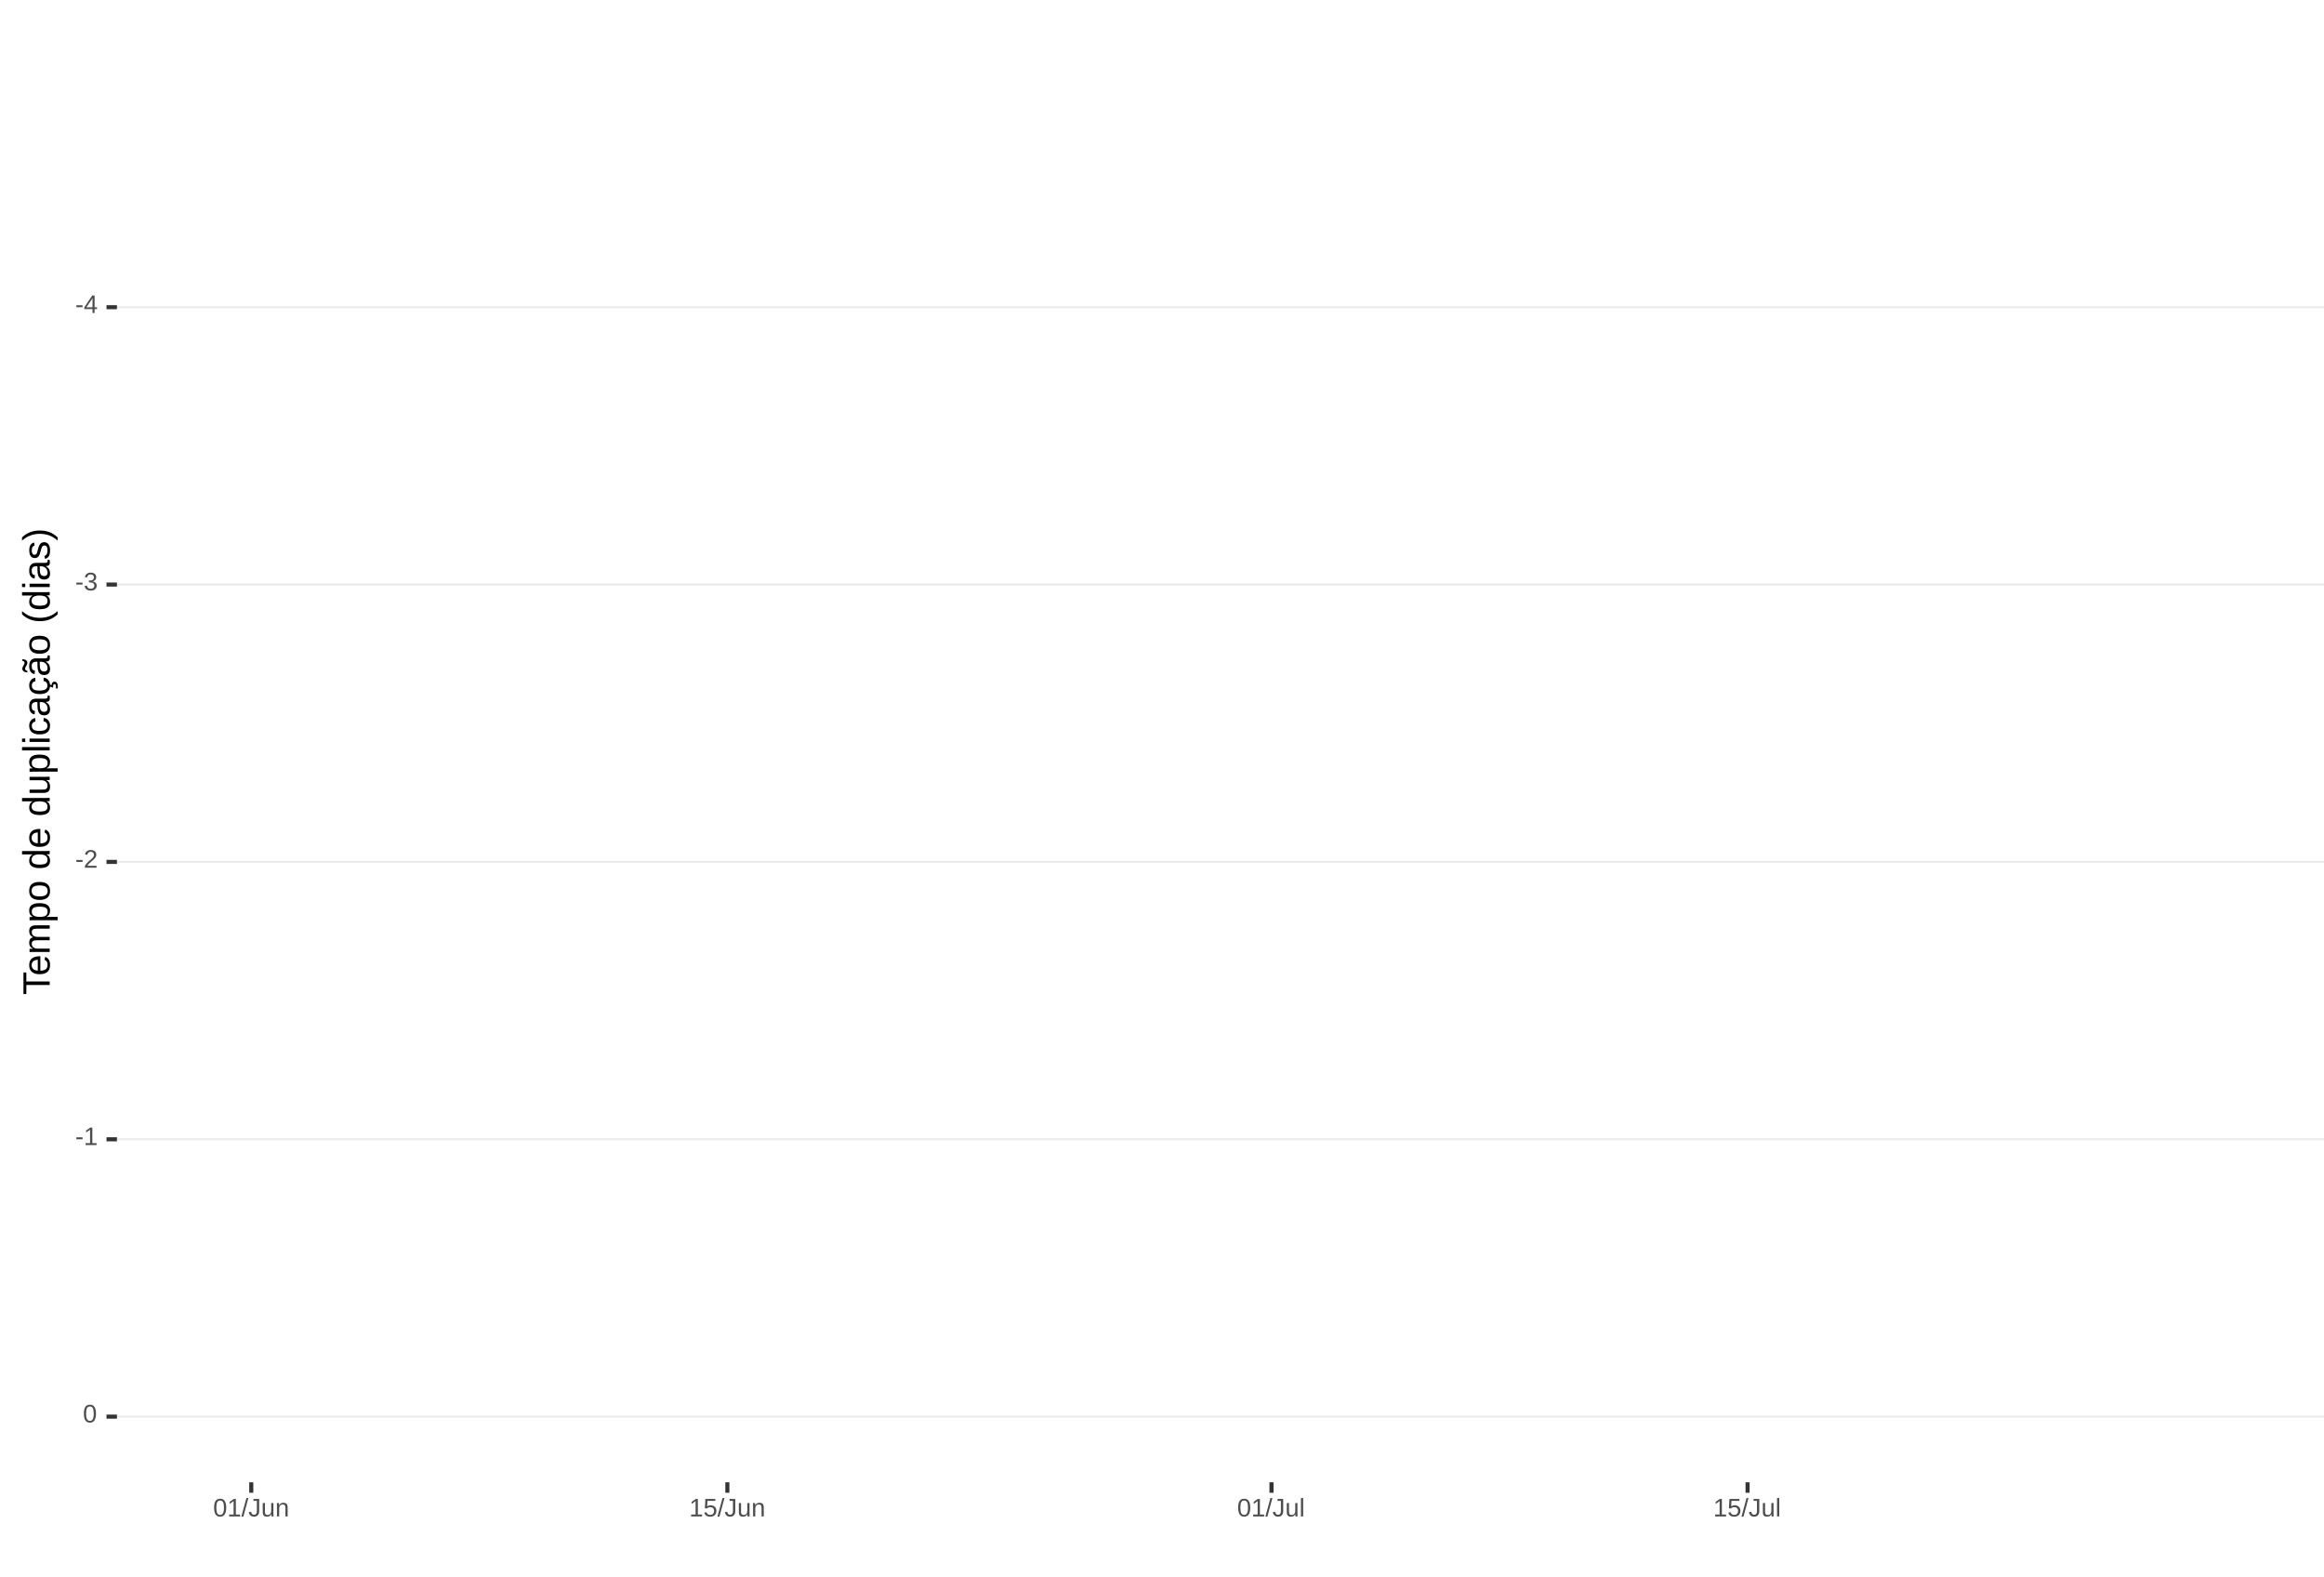
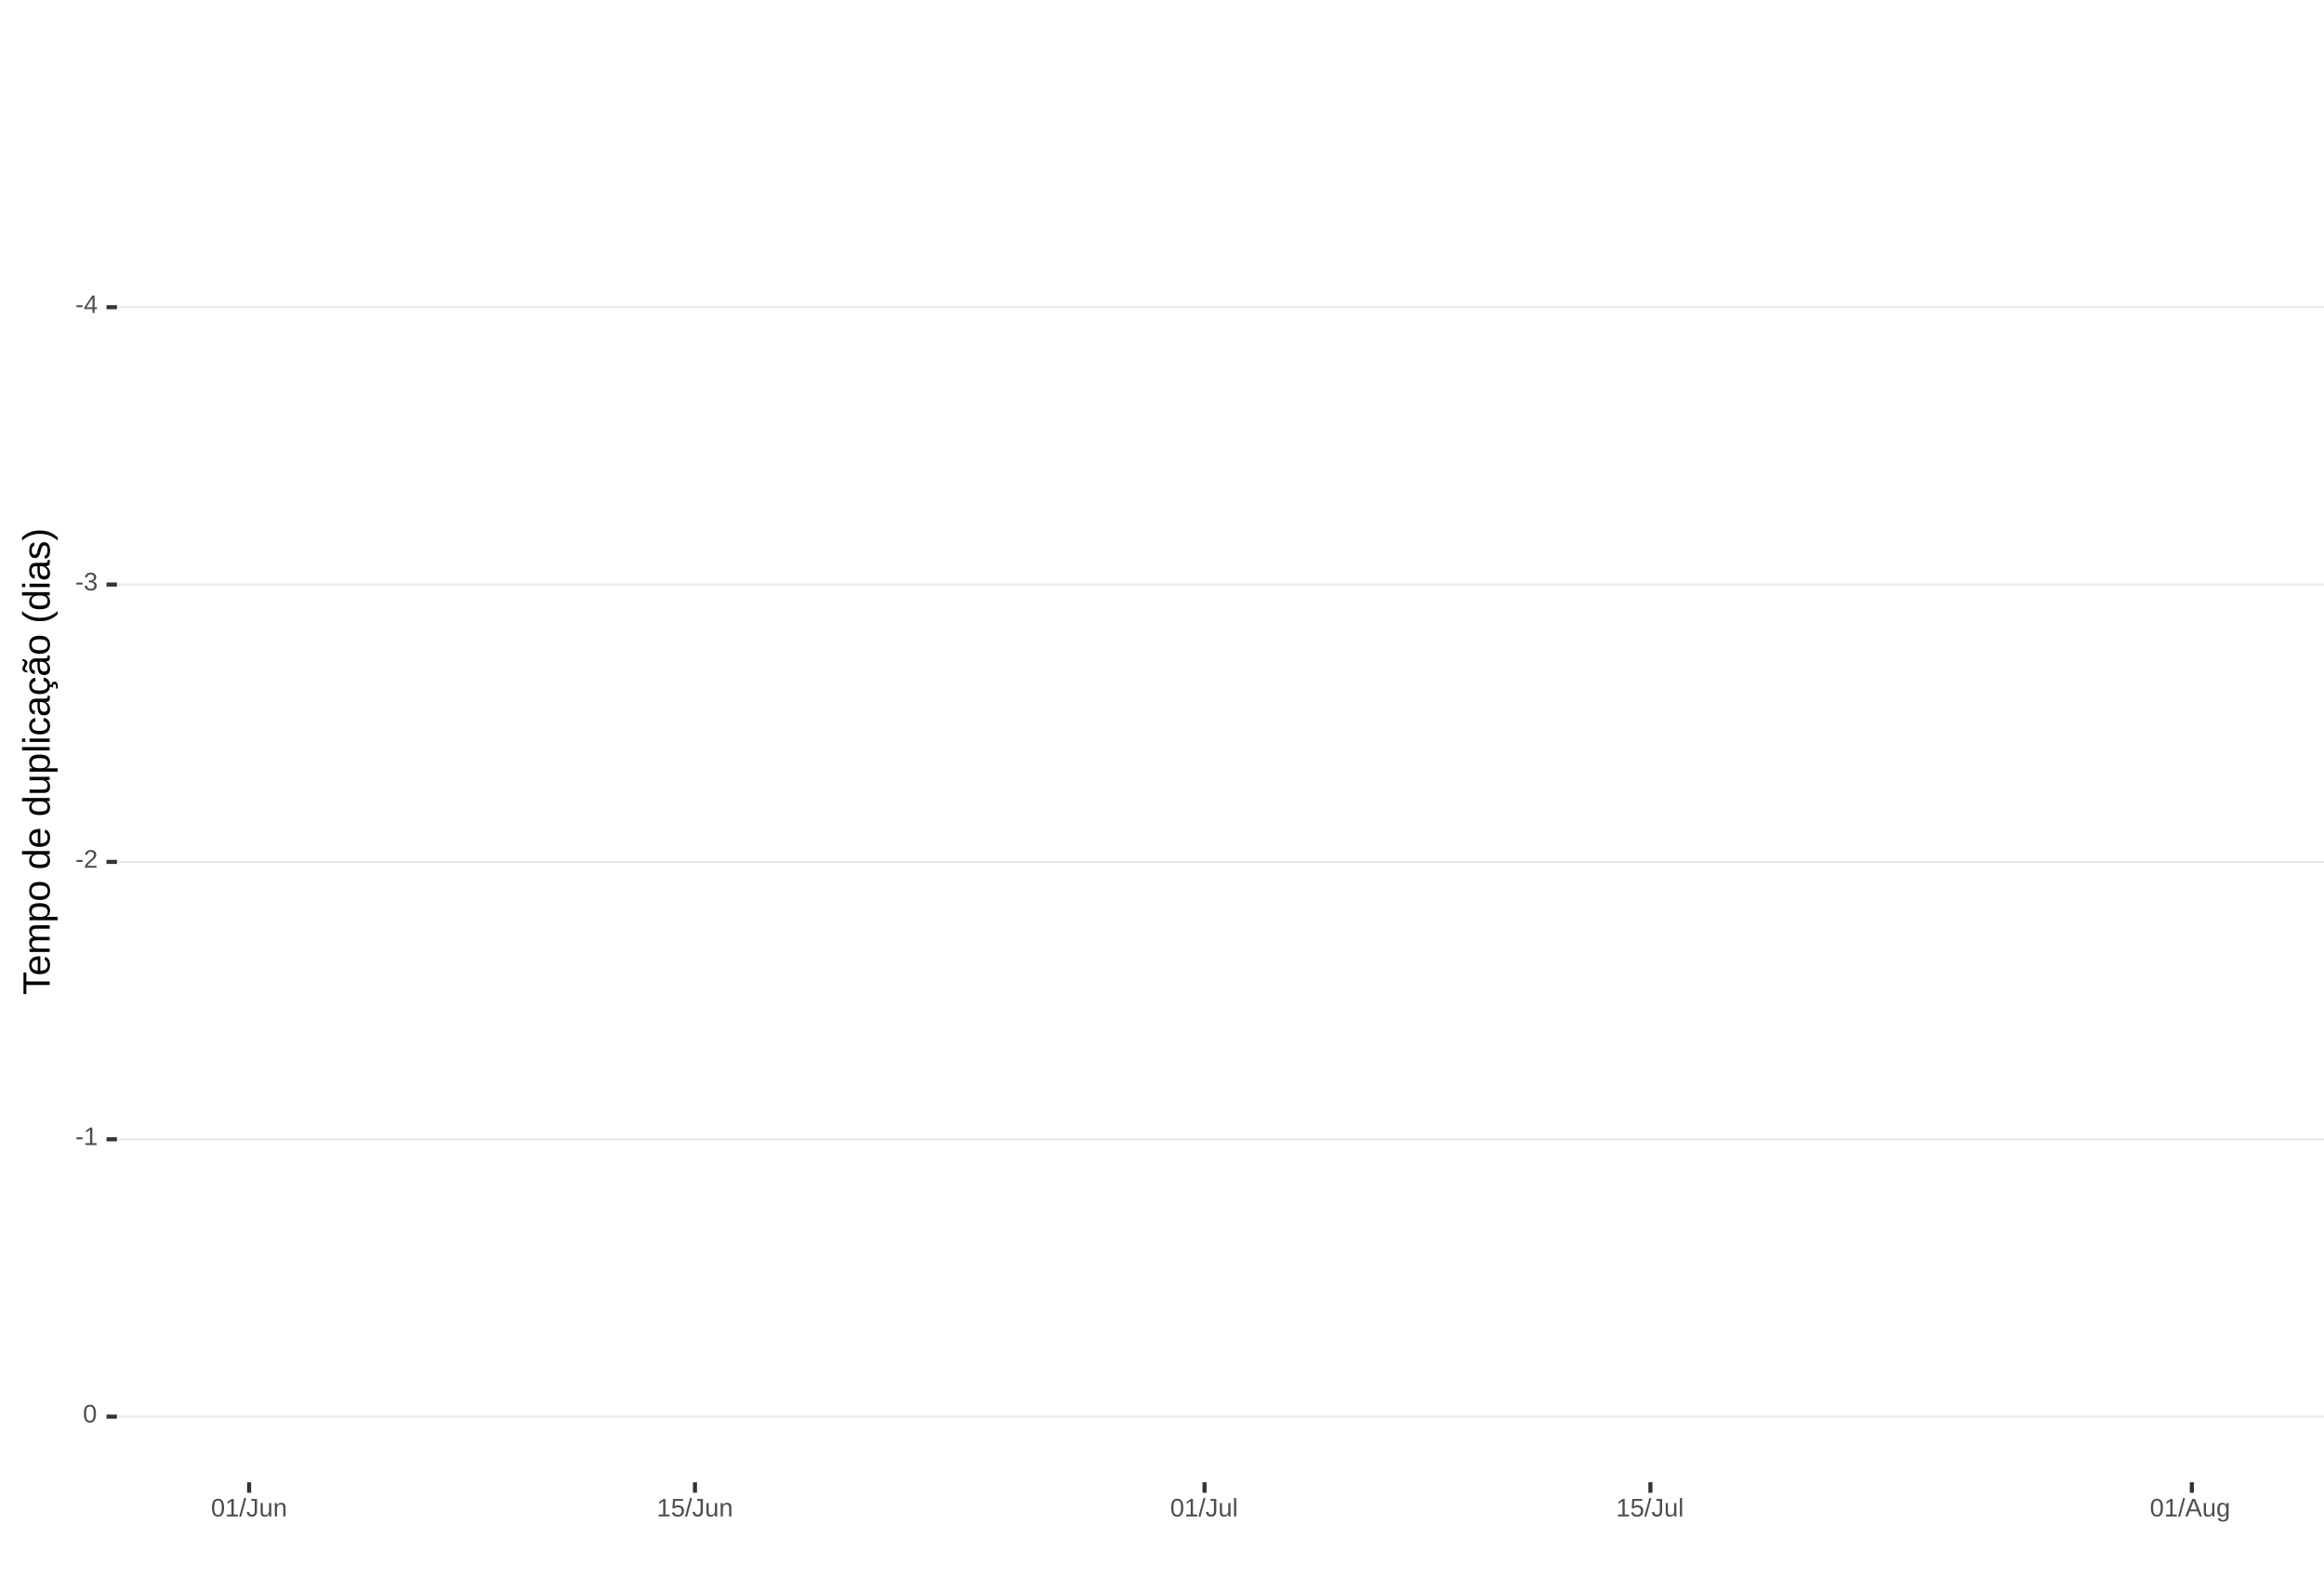
<svg xmlns="http://www.w3.org/2000/svg" xmlns:xlink="http://www.w3.org/1999/xlink" width="609pt" height="413pt" viewBox="0 0 609 413" version="1.1">
  <defs>
    <g>
      <symbol overflow="visible" id="glyph0-0">
        <path style="stroke:none;" d="M 0.672 -4.578 L 4.328 -4.578 L 4.328 0 L 0.672 0 Z M 0.906 -4.328 L 0.906 -0.25 L 4.078 -0.25 L 4.078 -4.328 Z M 0.906 -4.328 " />
      </symbol>
      <symbol overflow="visible" id="glyph0-1">
        <path style="stroke:none;" d="M 0.297 -1.516 L 0.297 -2.031 L 1.922 -2.031 L 1.922 -1.516 Z M 0.297 -1.516 " />
      </symbol>
      <symbol overflow="visible" id="glyph0-2">
        <path style="stroke:none;" d="M 2.859 -1.031 L 2.859 0 L 2.312 0 L 2.312 -1.031 L 0.156 -1.031 L 0.156 -1.484 L 2.25 -4.578 L 2.859 -4.578 L 2.859 -1.5 L 3.5 -1.5 L 3.5 -1.031 Z M 2.312 -3.922 C 2.301 -3.91 2.27 -3.852 2.219 -3.75 C 2.164 -3.645 2.125 -3.57 2.094 -3.531 L 0.922 -1.797 L 0.75 -1.562 L 0.688 -1.5 L 2.312 -1.5 Z M 2.312 -3.922 " />
      </symbol>
      <symbol overflow="visible" id="glyph0-3">
        <path style="stroke:none;" d="M 3.406 -1.266 C 3.406 -0.836 3.27 -0.508 3 -0.281 C 2.738 -0.051 2.359 0.062 1.859 0.062 C 1.391 0.062 1.016 -0.039 0.734 -0.25 C 0.461 -0.457 0.301 -0.766 0.25 -1.172 L 0.859 -1.234 C 0.93 -0.691 1.266 -0.422 1.859 -0.422 C 2.148 -0.422 2.379 -0.492 2.547 -0.641 C 2.711 -0.785 2.797 -1 2.797 -1.281 C 2.797 -1.531 2.695 -1.723 2.5 -1.859 C 2.312 -2.004 2.039 -2.078 1.688 -2.078 L 1.359 -2.078 L 1.359 -2.578 L 1.672 -2.578 C 1.992 -2.578 2.242 -2.645 2.422 -2.781 C 2.598 -2.926 2.688 -3.125 2.688 -3.375 C 2.688 -3.613 2.613 -3.805 2.469 -3.953 C 2.32 -4.098 2.109 -4.172 1.828 -4.172 C 1.566 -4.172 1.352 -4.102 1.188 -3.969 C 1.031 -3.832 0.941 -3.645 0.922 -3.406 L 0.328 -3.453 C 0.367 -3.828 0.523 -4.117 0.797 -4.328 C 1.066 -4.535 1.41 -4.641 1.828 -4.641 C 2.285 -4.641 2.641 -4.531 2.891 -4.312 C 3.148 -4.102 3.281 -3.812 3.281 -3.438 C 3.281 -3.145 3.195 -2.906 3.031 -2.719 C 2.875 -2.539 2.641 -2.414 2.328 -2.344 C 2.672 -2.301 2.938 -2.18 3.125 -1.984 C 3.312 -1.797 3.406 -1.555 3.406 -1.266 Z M 3.406 -1.266 " />
      </symbol>
      <symbol overflow="visible" id="glyph0-4">
        <path style="stroke:none;" d="M 0.328 0 L 0.328 -0.406 C 0.441 -0.664 0.578 -0.891 0.734 -1.078 C 0.898 -1.273 1.066 -1.453 1.234 -1.609 C 1.41 -1.766 1.582 -1.91 1.75 -2.047 C 1.926 -2.18 2.082 -2.316 2.219 -2.453 C 2.363 -2.586 2.477 -2.727 2.562 -2.875 C 2.645 -3.02 2.688 -3.188 2.688 -3.375 C 2.688 -3.625 2.613 -3.816 2.469 -3.953 C 2.32 -4.098 2.117 -4.172 1.859 -4.172 C 1.609 -4.172 1.398 -4.102 1.234 -3.969 C 1.078 -3.832 0.984 -3.641 0.953 -3.391 L 0.359 -3.453 C 0.398 -3.816 0.555 -4.102 0.828 -4.312 C 1.098 -4.531 1.441 -4.641 1.859 -4.641 C 2.316 -4.641 2.672 -4.531 2.922 -4.312 C 3.172 -4.102 3.297 -3.797 3.297 -3.391 C 3.297 -3.211 3.254 -3.035 3.172 -2.859 C 3.086 -2.68 2.969 -2.504 2.812 -2.328 C 2.656 -2.16 2.348 -1.891 1.891 -1.516 C 1.641 -1.316 1.441 -1.133 1.297 -0.969 C 1.148 -0.801 1.047 -0.645 0.984 -0.5 L 3.359 -0.5 L 3.359 0 Z M 0.328 0 " />
      </symbol>
      <symbol overflow="visible" id="glyph0-5">
        <path style="stroke:none;" d="M 0.5 0 L 0.5 -0.5 L 1.672 -0.5 L 1.672 -4.016 L 0.641 -3.281 L 0.641 -3.828 L 1.719 -4.578 L 2.266 -4.578 L 2.266 -0.5 L 3.375 -0.5 L 3.375 0 Z M 0.5 0 " />
      </symbol>
      <symbol overflow="visible" id="glyph0-6">
        <path style="stroke:none;" d="M 3.438 -2.297 C 3.438 -1.523 3.301 -0.938 3.031 -0.531 C 2.758 -0.133 2.363 0.062 1.844 0.062 C 1.312 0.062 0.914 -0.133 0.656 -0.531 C 0.395 -0.938 0.266 -1.523 0.266 -2.297 C 0.266 -3.078 0.391 -3.66 0.641 -4.047 C 0.898 -4.441 1.305 -4.641 1.859 -4.641 C 2.398 -4.641 2.797 -4.441 3.047 -4.047 C 3.305 -3.648 3.438 -3.066 3.438 -2.297 Z M 2.844 -2.297 C 2.844 -2.953 2.766 -3.426 2.609 -3.719 C 2.461 -4.02 2.211 -4.172 1.859 -4.172 C 1.504 -4.172 1.242 -4.023 1.078 -3.734 C 0.922 -3.441 0.844 -2.961 0.844 -2.297 C 0.844 -1.641 0.922 -1.16 1.078 -0.859 C 1.242 -0.555 1.5 -0.406 1.844 -0.406 C 2.188 -0.406 2.438 -0.555 2.594 -0.859 C 2.758 -1.172 2.844 -1.648 2.844 -2.297 Z M 2.844 -2.297 " />
      </symbol>
      <symbol overflow="visible" id="glyph0-7">
        <path style="stroke:none;" d="M 0 0.062 L 1.328 -4.828 L 1.844 -4.828 L 0.531 0.062 Z M 0 0.062 " />
      </symbol>
      <symbol overflow="visible" id="glyph0-8">
        <path style="stroke:none;" d="M 1.484 0.062 C 0.711 0.062 0.254 -0.336 0.109 -1.141 L 0.719 -1.234 C 0.75 -0.984 0.832 -0.785 0.969 -0.641 C 1.113 -0.504 1.285 -0.438 1.484 -0.438 C 1.711 -0.438 1.891 -0.516 2.016 -0.672 C 2.148 -0.828 2.219 -1.055 2.219 -1.359 L 2.219 -4.078 L 1.328 -4.078 L 1.328 -4.578 L 2.828 -4.578 L 2.828 -1.359 C 2.828 -0.922 2.707 -0.57 2.469 -0.312 C 2.227 -0.062 1.898 0.062 1.484 0.062 Z M 1.484 0.062 " />
      </symbol>
      <symbol overflow="visible" id="glyph0-9">
        <path style="stroke:none;" d="M 1.016 -3.516 L 1.016 -1.281 C 1.016 -1.051 1.035 -0.875 1.078 -0.75 C 1.129 -0.625 1.203 -0.531 1.297 -0.469 C 1.398 -0.414 1.551 -0.391 1.75 -0.391 C 2.031 -0.391 2.25 -0.484 2.406 -0.672 C 2.57 -0.867 2.656 -1.141 2.656 -1.484 L 2.656 -3.516 L 3.234 -3.516 L 3.234 -0.75 C 3.234 -0.344 3.242 -0.094 3.266 0 L 2.703 0 C 2.703 -0.008 2.703 -0.035 2.703 -0.078 C 2.703 -0.129 2.695 -0.188 2.688 -0.25 C 2.688 -0.312 2.688 -0.426 2.688 -0.594 L 2.672 -0.594 C 2.535 -0.352 2.379 -0.18 2.203 -0.078 C 2.023 0.016 1.805 0.062 1.547 0.062 C 1.16 0.062 0.879 -0.031 0.703 -0.219 C 0.523 -0.414 0.438 -0.734 0.438 -1.172 L 0.438 -3.516 Z M 1.016 -3.516 " />
      </symbol>
      <symbol overflow="visible" id="glyph0-10">
        <path style="stroke:none;" d="M 2.688 0 L 2.688 -2.234 C 2.688 -2.461 2.66 -2.641 2.609 -2.766 C 2.566 -2.891 2.492 -2.977 2.391 -3.031 C 2.297 -3.094 2.148 -3.125 1.953 -3.125 C 1.672 -3.125 1.445 -3.023 1.281 -2.828 C 1.125 -2.641 1.047 -2.375 1.047 -2.031 L 1.047 0 L 0.469 0 L 0.469 -2.766 C 0.469 -3.172 0.457 -3.422 0.438 -3.516 L 1 -3.516 C 1 -3.504 1 -3.473 1 -3.422 C 1 -3.379 1 -3.328 1 -3.266 C 1.008 -3.203 1.016 -3.086 1.016 -2.922 L 1.031 -2.922 C 1.164 -3.16 1.32 -3.328 1.5 -3.422 C 1.676 -3.523 1.895 -3.578 2.156 -3.578 C 2.539 -3.578 2.82 -3.477 3 -3.281 C 3.176 -3.094 3.266 -2.781 3.266 -2.344 L 3.266 0 Z M 2.688 0 " />
      </symbol>
      <symbol overflow="visible" id="glyph0-11">
        <path style="stroke:none;" d="M 3.422 -1.484 C 3.422 -1.004 3.273 -0.625 2.984 -0.344 C 2.703 -0.07 2.305 0.062 1.797 0.062 C 1.367 0.062 1.023 -0.031 0.766 -0.219 C 0.504 -0.406 0.336 -0.676 0.266 -1.031 L 0.859 -1.094 C 0.984 -0.633 1.301 -0.406 1.812 -0.406 C 2.125 -0.406 2.367 -0.5 2.547 -0.688 C 2.723 -0.883 2.812 -1.148 2.812 -1.484 C 2.812 -1.766 2.723 -1.992 2.547 -2.172 C 2.367 -2.348 2.129 -2.438 1.828 -2.438 C 1.672 -2.438 1.52 -2.41 1.375 -2.359 C 1.238 -2.316 1.102 -2.234 0.969 -2.109 L 0.406 -2.109 L 0.547 -4.578 L 3.156 -4.578 L 3.156 -4.078 L 1.078 -4.078 L 1 -2.625 C 1.25 -2.82 1.562 -2.922 1.938 -2.922 C 2.395 -2.922 2.754 -2.785 3.016 -2.516 C 3.285 -2.254 3.422 -1.91 3.422 -1.484 Z M 3.422 -1.484 " />
      </symbol>
      <symbol overflow="visible" id="glyph0-12">
        <path style="stroke:none;" d="M 0.453 0 L 0.453 -4.828 L 1.031 -4.828 L 1.031 0 Z M 0.453 0 " />
+       </symbol>
+       <symbol overflow="visible" id="glyph0-13">
+         <path style="stroke:none;" d="M 3.797 0 L 3.266 -1.344 L 1.188 -1.344 L 0.656 0 L 0.016 0 L 1.875 -4.578 L 2.594 -4.578 L 4.422 0 Z M 2.219 -4.109 L 2.203 -4.016 C 2.141 -3.836 2.055 -3.609 1.953 -3.328 L 1.375 -1.828 L 3.078 -1.828 L 2.5 -3.328 C 2.438 -3.484 2.375 -3.656 2.312 -3.844 Z M 2.219 -4.109 " />
+       </symbol>
+       <symbol overflow="visible" id="glyph0-14">
+         <path style="stroke:none;" d="M 1.781 1.375 C 1.395 1.375 1.086 1.297 0.859 1.141 C 0.629 0.992 0.484 0.785 0.422 0.516 L 1.016 0.422 C 1.055 0.586 1.141 0.711 1.266 0.797 C 1.398 0.891 1.578 0.938 1.797 0.938 C 2.379 0.938 2.672 0.594 2.672 -0.094 L 2.672 -0.656 C 2.555 -0.426 2.398 -0.254 2.203 -0.141 C 2.016 -0.023 1.789 0.031 1.531 0.031 C 1.102 0.031 0.785 -0.109 0.578 -0.391 C 0.379 -0.68 0.281 -1.133 0.281 -1.75 C 0.281 -2.375 0.391 -2.832 0.609 -3.125 C 0.828 -3.426 1.156 -3.578 1.594 -3.578 C 1.844 -3.578 2.055 -3.52 2.234 -3.406 C 2.422 -3.289 2.566 -3.129 2.672 -2.922 C 2.672 -2.984 2.676 -3.094 2.688 -3.25 C 2.695 -3.414 2.707 -3.504 2.719 -3.516 L 3.266 -3.516 C 3.254 -3.398 3.25 -3.156 3.25 -2.781 L 3.25 -0.094 C 3.25 0.883 2.758 1.375 1.781 1.375 Z M 2.672 -1.766 C 2.672 -2.047 2.629 -2.289 2.547 -2.5 C 2.473 -2.707 2.363 -2.863 2.219 -2.969 C 2.082 -3.082 1.922 -3.141 1.734 -3.141 C 1.441 -3.141 1.227 -3.031 1.094 -2.812 C 0.957 -2.594 0.891 -2.242 0.891 -1.766 C 0.891 -1.273 0.953 -0.926 1.078 -0.719 C 1.203 -0.508 1.422 -0.406 1.734 -0.406 C 1.922 -0.406 2.082 -0.457 2.219 -0.562 C 2.363 -0.676 2.473 -0.832 2.547 -1.031 C 2.629 -1.238 2.672 -1.484 2.672 -1.766 Z M 2.672 -1.766 " />
      </symbol>
      <symbol overflow="visible" id="glyph1-0">
        <path style="stroke:none;" d="M -6.875 -1 L -6.875 -6.5 L 0 -6.5 L 0 -1 Z M -6.516 -1.375 L -0.375 -1.375 L -0.375 -6.125 L -6.516 -6.125 Z M -6.516 -1.375 " />
      </symbol>
      <symbol overflow="visible" id="glyph1-1">
        <path style="stroke:none;" d="M -6.125 -3.516 L 0 -3.516 L 0 -2.594 L -6.125 -2.594 L -6.125 -0.219 L -6.875 -0.219 L -6.875 -5.875 L -6.125 -5.875 Z M -6.125 -3.516 " />
      </symbol>
      <symbol overflow="visible" id="glyph1-2">
        <path style="stroke:none;" d="M -2.453 -1.344 C -1.848 -1.344 -1.379 -1.469 -1.047 -1.719 C -0.723 -1.969 -0.562 -2.336 -0.562 -2.828 C -0.562 -3.203 -0.633 -3.504 -0.781 -3.734 C -0.938 -3.961 -1.133 -4.117 -1.375 -4.203 L -1.156 -4.969 C -0.32 -4.656 0.094 -3.941 0.094 -2.828 C 0.094 -2.047 -0.133 -1.445 -0.594 -1.031 C -1.062 -0.625 -1.754 -0.422 -2.672 -0.422 C -3.547 -0.422 -4.211 -0.625 -4.672 -1.031 C -5.141 -1.445 -5.375 -2.031 -5.375 -2.781 C -5.375 -4.344 -4.441 -5.125 -2.578 -5.125 L -2.453 -5.125 Z M -3.125 -4.203 C -3.688 -4.16 -4.094 -4.02 -4.344 -3.781 C -4.602 -3.551 -4.734 -3.219 -4.734 -2.781 C -4.734 -2.352 -4.586 -2.016 -4.297 -1.766 C -4.016 -1.516 -3.625 -1.379 -3.125 -1.359 Z M -3.125 -4.203 " />
      </symbol>
      <symbol overflow="visible" id="glyph1-3">
        <path style="stroke:none;" d="M 0 -3.75 L -3.344 -3.75 C -3.852 -3.75 -4.207 -3.676 -4.406 -3.531 C -4.602 -3.395 -4.703 -3.145 -4.703 -2.781 C -4.703 -2.406 -4.555 -2.109 -4.266 -1.891 C -3.984 -1.672 -3.582 -1.562 -3.062 -1.562 L 0 -1.562 L 0 -0.688 L -4.156 -0.688 C -4.77 -0.688 -5.145 -0.68 -5.281 -0.672 L -5.281 -1.5 C -5.27 -1.5 -5.227 -1.5 -5.156 -1.5 C -5.082 -1.508 -5 -1.516 -4.906 -1.516 C -4.812 -1.523 -4.633 -1.531 -4.375 -1.531 L -4.375 -1.547 C -4.75 -1.734 -5.008 -1.945 -5.156 -2.188 C -5.301 -2.438 -5.375 -2.738 -5.375 -3.094 C -5.375 -3.488 -5.297 -3.801 -5.141 -4.031 C -4.984 -4.27 -4.727 -4.438 -4.375 -4.531 L -4.375 -4.547 C -4.727 -4.723 -4.984 -4.941 -5.141 -5.203 C -5.297 -5.461 -5.375 -5.773 -5.375 -6.141 C -5.375 -6.672 -5.227 -7.055 -4.938 -7.297 C -4.656 -7.547 -4.18 -7.672 -3.516 -7.672 L 0 -7.672 L 0 -6.797 L -3.344 -6.797 C -3.852 -6.797 -4.207 -6.723 -4.406 -6.578 C -4.602 -6.441 -4.703 -6.191 -4.703 -5.828 C -4.703 -5.453 -4.555 -5.156 -4.266 -4.938 C -3.984 -4.727 -3.582 -4.625 -3.062 -4.625 L 0 -4.625 Z M 0 -3.75 " />
      </symbol>
      <symbol overflow="visible" id="glyph1-4">
        <path style="stroke:none;" d="M -2.672 -5.141 C -0.828 -5.141 0.094 -4.492 0.094 -3.203 C 0.094 -2.391 -0.211 -1.844 -0.828 -1.562 L -0.828 -1.531 C -0.797 -1.539 -0.516 -1.547 0.016 -1.547 L 2.078 -1.547 L 2.078 -0.672 L -4.203 -0.672 C -4.742 -0.672 -5.102 -0.66 -5.281 -0.641 L -5.281 -1.5 C -5.27 -1.5 -5.223 -1.5 -5.141 -1.5 C -5.066 -1.508 -4.945 -1.52 -4.781 -1.531 C -4.613 -1.539 -4.5 -1.547 -4.438 -1.547 L -4.438 -1.562 C -4.758 -1.719 -4.992 -1.922 -5.141 -2.172 C -5.297 -2.43 -5.375 -2.773 -5.375 -3.203 C -5.375 -3.848 -5.156 -4.332 -4.719 -4.656 C -4.281 -4.977 -3.598 -5.141 -2.672 -5.141 Z M -2.641 -4.219 C -3.379 -4.219 -3.906 -4.117 -4.219 -3.922 C -4.539 -3.723 -4.703 -3.406 -4.703 -2.969 C -4.703 -2.625 -4.629 -2.352 -4.484 -2.156 C -4.336 -1.957 -4.109 -1.805 -3.797 -1.703 C -3.484 -1.598 -3.078 -1.547 -2.578 -1.547 C -1.879 -1.547 -1.363 -1.656 -1.031 -1.875 C -0.707 -2.102 -0.547 -2.469 -0.547 -2.969 C -0.547 -3.406 -0.707 -3.723 -1.031 -3.922 C -1.352 -4.117 -1.891 -4.219 -2.641 -4.219 Z M -2.641 -4.219 " />
      </symbol>
      <symbol overflow="visible" id="glyph1-5">
        <path style="stroke:none;" d="M -2.641 -5.141 C -1.723 -5.141 -1.035 -4.938 -0.578 -4.531 C -0.129 -4.125 0.094 -3.535 0.094 -2.766 C 0.094 -1.992 -0.141 -1.41 -0.609 -1.016 C -1.078 -0.617 -1.754 -0.422 -2.641 -0.422 C -4.461 -0.422 -5.375 -1.207 -5.375 -2.781 C -5.375 -3.594 -5.148 -4.188 -4.703 -4.562 C -4.266 -4.945 -3.578 -5.141 -2.641 -5.141 Z M -2.641 -4.219 C -3.367 -4.219 -3.898 -4.109 -4.234 -3.891 C -4.566 -3.672 -4.734 -3.305 -4.734 -2.797 C -4.734 -2.285 -4.562 -1.914 -4.219 -1.688 C -3.883 -1.457 -3.359 -1.344 -2.641 -1.344 C -1.953 -1.344 -1.43 -1.453 -1.078 -1.672 C -0.723 -1.898 -0.547 -2.258 -0.547 -2.75 C -0.547 -3.281 -0.711 -3.656 -1.047 -3.875 C -1.391 -4.102 -1.922 -4.219 -2.641 -4.219 Z M -2.641 -4.219 " />
      </symbol>
      <symbol overflow="visible" id="glyph1-6">
        <path style="stroke:none;" d="" />
      </symbol>
      <symbol overflow="visible" id="glyph1-7">
        <path style="stroke:none;" d="M -0.844 -4.016 C -0.508 -3.848 -0.27 -3.629 -0.125 -3.359 C 0.02 -3.086 0.094 -2.754 0.094 -2.359 C 0.094 -1.691 -0.129 -1.203 -0.578 -0.891 C -1.023 -0.578 -1.707 -0.422 -2.625 -0.422 C -4.457 -0.422 -5.375 -1.066 -5.375 -2.359 C -5.375 -2.766 -5.301 -3.098 -5.156 -3.359 C -5.008 -3.629 -4.781 -3.848 -4.469 -4.016 L -7.25 -4.016 L -7.25 -4.891 L -1.094 -4.891 C -0.539 -4.891 -0.176 -4.898 0 -4.922 L 0 -4.078 C -0.051 -4.066 -0.172 -4.055 -0.359 -4.047 C -0.547 -4.035 -0.707 -4.031 -0.844 -4.031 Z M -2.641 -1.344 C -1.898 -1.344 -1.367 -1.438 -1.047 -1.625 C -0.734 -1.82 -0.578 -2.145 -0.578 -2.594 C -0.578 -3.082 -0.75 -3.441 -1.094 -3.672 C -1.438 -3.898 -1.973 -4.016 -2.703 -4.016 C -3.398 -4.016 -3.91 -3.898 -4.234 -3.672 C -4.566 -3.441 -4.734 -3.082 -4.734 -2.594 C -4.734 -2.156 -4.566 -1.836 -4.234 -1.641 C -3.91 -1.441 -3.379 -1.344 -2.641 -1.344 Z M -2.641 -1.344 " />
      </symbol>
      <symbol overflow="visible" id="glyph1-8">
        <path style="stroke:none;" d="M -5.281 -1.531 L -1.938 -1.531 C -1.582 -1.531 -1.305 -1.562 -1.109 -1.625 C -0.922 -1.695 -0.785 -1.805 -0.703 -1.953 C -0.617 -2.109 -0.578 -2.332 -0.578 -2.625 C -0.578 -3.039 -0.723 -3.367 -1.016 -3.609 C -1.305 -3.859 -1.707 -3.984 -2.219 -3.984 L -5.281 -3.984 L -5.281 -4.875 L -1.125 -4.875 C -0.508 -4.875 -0.133 -4.879 0 -4.891 L 0 -4.062 C -0.02 -4.062 -0.062 -4.055 -0.125 -4.047 C -0.195 -4.047 -0.281 -4.039 -0.375 -4.031 C -0.469 -4.031 -0.645 -4.031 -0.906 -4.031 L -0.906 -4.016 C -0.539 -3.816 -0.281 -3.582 -0.125 -3.312 C 0.02 -3.051 0.094 -2.723 0.094 -2.328 C 0.094 -1.742 -0.047 -1.316 -0.328 -1.047 C -0.617 -0.785 -1.098 -0.656 -1.766 -0.656 L -5.281 -0.656 Z M -5.281 -1.531 " />
      </symbol>
      <symbol overflow="visible" id="glyph1-9">
        <path style="stroke:none;" d="M 0 -0.672 L -7.25 -0.672 L -7.25 -1.547 L 0 -1.547 Z M 0 -0.672 " />
      </symbol>
      <symbol overflow="visible" id="glyph1-10">
        <path style="stroke:none;" d="M -6.406 -0.672 L -7.25 -0.672 L -7.25 -1.547 L -6.406 -1.547 Z M 0 -0.672 L -5.281 -0.672 L -5.281 -1.547 L 0 -1.547 Z M 0 -0.672 " />
      </symbol>
      <symbol overflow="visible" id="glyph1-11">
        <path style="stroke:none;" d="M -2.672 -1.344 C -1.961 -1.344 -1.438 -1.453 -1.094 -1.672 C -0.758 -1.891 -0.594 -2.223 -0.594 -2.672 C -0.594 -2.984 -0.676 -3.242 -0.844 -3.453 C -1.02 -3.672 -1.281 -3.801 -1.625 -3.844 L -1.578 -4.734 C -1.066 -4.672 -0.66 -4.457 -0.359 -4.094 C -0.055 -3.727 0.094 -3.266 0.094 -2.703 C 0.094 -1.961 -0.133 -1.395 -0.594 -1 C -1.062 -0.613 -1.742 -0.422 -2.641 -0.422 C -3.535 -0.422 -4.211 -0.613 -4.672 -1 C -5.141 -1.395 -5.375 -1.957 -5.375 -2.688 C -5.375 -3.227 -5.234 -3.676 -4.953 -4.031 C -4.68 -4.395 -4.297 -4.617 -3.797 -4.703 L -3.734 -3.797 C -4.023 -3.754 -4.254 -3.641 -4.422 -3.453 C -4.598 -3.266 -4.688 -3.004 -4.688 -2.672 C -4.688 -2.203 -4.531 -1.863 -4.219 -1.656 C -3.914 -1.445 -3.398 -1.344 -2.672 -1.344 Z M -2.672 -1.344 " />
      </symbol>
      <symbol overflow="visible" id="glyph1-12">
        <path style="stroke:none;" d="M 0.094 -2.016 C 0.094 -1.484 -0.047 -1.082 -0.328 -0.812 C -0.609 -0.551 -0.988 -0.422 -1.469 -0.422 C -2.02 -0.422 -2.441 -0.598 -2.734 -0.953 C -3.023 -1.316 -3.18 -1.898 -3.203 -2.703 L -3.219 -3.891 L -3.516 -3.891 C -3.941 -3.891 -4.25 -3.797 -4.438 -3.609 C -4.625 -3.43 -4.719 -3.148 -4.719 -2.766 C -4.719 -2.367 -4.648 -2.078 -4.516 -1.891 C -4.379 -1.711 -4.164 -1.609 -3.875 -1.578 L -3.953 -0.656 C -4.898 -0.812 -5.375 -1.52 -5.375 -2.781 C -5.375 -3.445 -5.223 -3.945 -4.922 -4.281 C -4.617 -4.613 -4.18 -4.781 -3.609 -4.781 L -1.328 -4.781 C -1.066 -4.781 -0.867 -4.812 -0.734 -4.875 C -0.609 -4.945 -0.547 -5.082 -0.547 -5.281 C -0.547 -5.363 -0.555 -5.457 -0.578 -5.562 L -0.031 -5.562 C 0.02 -5.344 0.047 -5.117 0.047 -4.891 C 0.047 -4.555 -0.035 -4.316 -0.203 -4.172 C -0.379 -4.023 -0.648 -3.941 -1.016 -3.922 L -1.016 -3.891 C -0.609 -3.672 -0.32 -3.41 -0.156 -3.109 C 0.008 -2.805 0.094 -2.441 0.094 -2.016 Z M -0.562 -2.219 C -0.562 -2.539 -0.633 -2.828 -0.781 -3.078 C -0.926 -3.328 -1.125 -3.523 -1.375 -3.672 C -1.633 -3.816 -1.898 -3.891 -2.172 -3.891 L -2.609 -3.891 L -2.594 -2.938 C -2.582 -2.52 -2.535 -2.203 -2.453 -1.984 C -2.379 -1.773 -2.258 -1.613 -2.094 -1.5 C -1.938 -1.383 -1.723 -1.328 -1.453 -1.328 C -1.172 -1.328 -0.953 -1.406 -0.797 -1.562 C -0.641 -1.719 -0.562 -1.938 -0.562 -2.219 Z M -0.562 -2.219 " />
      </symbol>
      <symbol overflow="visible" id="glyph1-13">
        <path style="stroke:none;" d="M -2.672 -1.344 C -1.961 -1.344 -1.438 -1.453 -1.094 -1.672 C -0.758 -1.891 -0.594 -2.223 -0.594 -2.672 C -0.594 -2.984 -0.676 -3.242 -0.844 -3.453 C -1.02 -3.672 -1.281 -3.801 -1.625 -3.844 L -1.578 -4.734 C -1.066 -4.672 -0.66 -4.457 -0.359 -4.094 C -0.055 -3.727 0.094 -3.266 0.094 -2.703 C 0.094 -1.961 -0.133 -1.395 -0.594 -1 C -1.062 -0.613 -1.742 -0.422 -2.641 -0.422 C -3.535 -0.422 -4.211 -0.613 -4.672 -1 C -5.141 -1.395 -5.375 -1.957 -5.375 -2.688 C -5.375 -3.227 -5.234 -3.676 -4.953 -4.031 C -4.68 -4.395 -4.297 -4.617 -3.797 -4.703 L -3.734 -3.797 C -4.023 -3.754 -4.254 -3.641 -4.422 -3.453 C -4.598 -3.266 -4.688 -3.004 -4.688 -2.672 C -4.688 -2.203 -4.531 -1.863 -4.219 -1.656 C -3.914 -1.445 -3.398 -1.344 -2.672 -1.344 Z M 1.234 -3.672 C 1.828 -3.672 2.125 -3.223 2.125 -2.328 C 2.125 -2.148 2.113 -2.004 2.094 -1.891 L 1.625 -1.891 C 1.645 -2.055 1.656 -2.195 1.656 -2.312 C 1.656 -2.789 1.52 -3.031 1.25 -3.031 C 1 -3.031 0.875 -2.812 0.875 -2.375 C 0.875 -2.238 0.879 -2.148 0.891 -2.109 L 0 -2.422 L 0 -2.938 L 0.484 -2.75 C 0.492 -3.062 0.566 -3.289 0.703 -3.438 C 0.836 -3.594 1.016 -3.672 1.234 -3.672 Z M 1.234 -3.672 " />
      </symbol>
      <symbol overflow="visible" id="glyph1-14">
        <path style="stroke:none;" d="M 0.094 -2.016 C 0.094 -1.484 -0.047 -1.082 -0.328 -0.812 C -0.609 -0.551 -0.988 -0.422 -1.469 -0.422 C -2.02 -0.422 -2.441 -0.598 -2.734 -0.953 C -3.023 -1.316 -3.18 -1.898 -3.203 -2.703 L -3.219 -3.891 L -3.516 -3.891 C -3.941 -3.891 -4.25 -3.797 -4.438 -3.609 C -4.625 -3.43 -4.719 -3.148 -4.719 -2.766 C -4.719 -2.367 -4.648 -2.078 -4.516 -1.891 C -4.379 -1.711 -4.164 -1.609 -3.875 -1.578 L -3.953 -0.656 C -4.898 -0.812 -5.375 -1.52 -5.375 -2.781 C -5.375 -3.445 -5.223 -3.945 -4.922 -4.281 C -4.617 -4.613 -4.18 -4.781 -3.609 -4.781 L -1.328 -4.781 C -1.066 -4.781 -0.867 -4.812 -0.734 -4.875 C -0.609 -4.945 -0.547 -5.082 -0.547 -5.281 C -0.547 -5.363 -0.555 -5.457 -0.578 -5.562 L -0.031 -5.562 C 0.02 -5.344 0.047 -5.117 0.047 -4.891 C 0.047 -4.555 -0.035 -4.316 -0.203 -4.172 C -0.379 -4.023 -0.648 -3.941 -1.016 -3.922 L -1.016 -3.891 C -0.609 -3.672 -0.32 -3.41 -0.156 -3.109 C 0.008 -2.805 0.094 -2.441 0.094 -2.016 Z M -0.562 -2.219 C -0.562 -2.539 -0.633 -2.828 -0.781 -3.078 C -0.926 -3.328 -1.125 -3.523 -1.375 -3.672 C -1.633 -3.816 -1.898 -3.891 -2.172 -3.891 L -2.609 -3.891 L -2.594 -2.938 C -2.582 -2.52 -2.535 -2.203 -2.453 -1.984 C -2.379 -1.773 -2.258 -1.613 -2.094 -1.5 C -1.938 -1.383 -1.723 -1.328 -1.453 -1.328 C -1.172 -1.328 -0.953 -1.406 -0.797 -1.562 C -0.641 -1.719 -0.562 -1.938 -0.562 -2.219 Z M -5.859 -3.609 C -5.859 -3.473 -5.891 -3.332 -5.953 -3.188 C -6.016 -3.051 -6.082 -2.922 -6.156 -2.797 C -6.227 -2.672 -6.297 -2.551 -6.359 -2.438 C -6.422 -2.32 -6.453 -2.211 -6.453 -2.109 C -6.453 -1.93 -6.398 -1.797 -6.297 -1.703 C -6.191 -1.617 -6.047 -1.562 -5.859 -1.531 L -5.859 -1.094 C -6.191 -1.125 -6.441 -1.176 -6.609 -1.25 C -6.785 -1.332 -6.922 -1.441 -7.016 -1.578 C -7.117 -1.711 -7.172 -1.879 -7.172 -2.078 C -7.172 -2.223 -7.141 -2.363 -7.078 -2.5 C -7.023 -2.633 -6.957 -2.766 -6.875 -2.891 C -6.801 -3.023 -6.734 -3.145 -6.672 -3.25 C -6.617 -3.363 -6.594 -3.473 -6.594 -3.578 C -6.594 -3.898 -6.785 -4.086 -7.172 -4.141 L -7.172 -4.594 C -6.691 -4.539 -6.352 -4.43 -6.156 -4.266 C -5.957 -4.098 -5.859 -3.879 -5.859 -3.609 Z M -5.859 -3.609 " />
      </symbol>
      <symbol overflow="visible" id="glyph1-15">
        <path style="stroke:none;" d="M -2.594 -0.625 C -3.539 -0.625 -4.383 -0.77 -5.125 -1.062 C -5.875 -1.352 -6.582 -1.805 -7.25 -2.422 L -7.25 -3.266 C -6.57 -2.66 -5.852 -2.211 -5.094 -1.922 C -4.332 -1.641 -3.5 -1.5 -2.594 -1.5 C -1.688 -1.5 -0.852 -1.641 -0.094 -1.922 C 0.664 -2.203 1.391 -2.648 2.078 -3.266 L 2.078 -2.422 C 1.41 -1.805 0.703 -1.352 -0.047 -1.062 C -0.797 -0.77 -1.641 -0.625 -2.578 -0.625 Z M -2.594 -0.625 " />
      </symbol>
      <symbol overflow="visible" id="glyph1-16">
        <path style="stroke:none;" d="M -1.453 -4.641 C -0.961 -4.641 -0.582 -4.453 -0.312 -4.078 C -0.039 -3.703 0.094 -3.176 0.094 -2.5 C 0.094 -1.844 -0.008 -1.332 -0.219 -0.969 C -0.438 -0.613 -0.773 -0.383 -1.234 -0.281 L -1.391 -1.062 C -1.109 -1.133 -0.898 -1.285 -0.766 -1.516 C -0.641 -1.754 -0.578 -2.082 -0.578 -2.5 C -0.578 -2.945 -0.645 -3.27 -0.781 -3.469 C -0.914 -3.676 -1.117 -3.781 -1.391 -3.781 C -1.598 -3.781 -1.766 -3.707 -1.891 -3.562 C -2.023 -3.426 -2.133 -3.195 -2.219 -2.875 L -2.391 -2.25 C -2.516 -1.738 -2.641 -1.375 -2.766 -1.156 C -2.891 -0.945 -3.039 -0.781 -3.219 -0.656 C -3.406 -0.539 -3.629 -0.484 -3.891 -0.484 C -4.367 -0.484 -4.734 -0.656 -4.984 -1 C -5.234 -1.344 -5.359 -1.844 -5.359 -2.5 C -5.359 -3.082 -5.254 -3.547 -5.047 -3.891 C -4.848 -4.234 -4.523 -4.453 -4.078 -4.547 L -3.969 -3.75 C -4.207 -3.707 -4.391 -3.578 -4.516 -3.359 C -4.641 -3.148 -4.703 -2.863 -4.703 -2.5 C -4.703 -2.102 -4.641 -1.812 -4.516 -1.625 C -4.398 -1.438 -4.219 -1.344 -3.969 -1.344 C -3.82 -1.344 -3.695 -1.379 -3.594 -1.453 C -3.5 -1.535 -3.414 -1.648 -3.344 -1.797 C -3.281 -1.953 -3.191 -2.281 -3.078 -2.781 C -2.953 -3.238 -2.836 -3.57 -2.734 -3.781 C -2.641 -3.988 -2.531 -4.148 -2.406 -4.266 C -2.289 -4.379 -2.156 -4.469 -2 -4.531 C -1.844 -4.602 -1.66 -4.641 -1.453 -4.641 Z M -1.453 -4.641 " />
      </symbol>
      <symbol overflow="visible" id="glyph1-17">
        <path style="stroke:none;" d="M -2.578 -2.703 C -1.641 -2.703 -0.797 -2.555 -0.047 -2.266 C 0.703 -1.973 1.41 -1.52 2.078 -0.906 L 2.078 -0.062 C 1.391 -0.676 0.672 -1.125 -0.078 -1.406 C -0.836 -1.688 -1.676 -1.828 -2.594 -1.828 C -3.5 -1.828 -4.328 -1.68 -5.078 -1.391 C -5.836 -1.109 -6.562 -0.664 -7.25 -0.062 L -7.25 -0.906 C -6.582 -1.52 -5.875 -1.973 -5.125 -2.266 C -4.375 -2.555 -3.531 -2.703 -2.594 -2.703 Z M -2.578 -2.703 " />
      </symbol>
    </g>
    <clipPath id="clip1">
      <path d="M 30.645 9.961 L 609 9.961 L 609 388.328 L 30.645 388.328 Z M 30.645 9.961 " />
    </clipPath>
    <clipPath id="clip2">
      <path d="M 30.645 80 L 609 80 L 609 81 L 30.645 81 Z M 30.645 80 " />
    </clipPath>
    <clipPath id="clip3">
      <path d="M 30.645 152 L 609 152 L 609 154 L 30.645 154 Z M 30.645 152 " />
    </clipPath>
    <clipPath id="clip4">
      <path d="M 30.645 225 L 609 225 L 609 227 L 30.645 227 Z M 30.645 225 " />
    </clipPath>
    <clipPath id="clip5">
      <path d="M 30.645 298 L 609 298 L 609 299 L 30.645 299 Z M 30.645 298 " />
    </clipPath>
    <clipPath id="clip6">
      <path d="M 30.645 370 L 609 370 L 609 372 L 30.645 372 Z M 30.645 370 " />
    </clipPath>
  </defs>
  <g id="surface261">
    <rect x="0" y="0" width="609" height="413" style="fill:rgb(100%,100%,100%);fill-opacity:1;stroke:none;" />
    <rect x="0" y="0" width="609" height="413" style="fill:rgb(100%,100%,100%);fill-opacity:1;stroke:none;" />
    <path style="fill:none;stroke-width:1.067;stroke-linecap:round;stroke-linejoin:round;stroke:rgb(100%,100%,100%);stroke-opacity:1;stroke-miterlimit:10;" d="M 0 413 L 609 413 L 609 0 L 0 0 Z M 0 413 " />
    <g clip-path="url(#clip1)" clip-rule="nonzero">
      <path style=" stroke:none;fill-rule:nonzero;fill:rgb(100%,100%,100%);fill-opacity:1;" d="M 30.645 388.328 L 609 388.328 L 609 9.961 L 30.645 9.961 Z M 30.645 388.328 " />
    </g>
    <g clip-path="url(#clip2)" clip-rule="nonzero">
      <path style="fill:none;stroke-width:0.533;stroke-linecap:butt;stroke-linejoin:round;stroke:rgb(92.157%,92.157%,92.157%);stroke-opacity:1;stroke-miterlimit:10;" d="M 30.645 80.477 L 609 80.477 " />
    </g>
    <g clip-path="url(#clip3)" clip-rule="nonzero">
      <path style="fill:none;stroke-width:0.533;stroke-linecap:butt;stroke-linejoin:round;stroke:rgb(92.157%,92.157%,92.157%);stroke-opacity:1;stroke-miterlimit:10;" d="M 30.645 153.141 L 609 153.141 " />
    </g>
    <g clip-path="url(#clip4)" clip-rule="nonzero">
      <path style="fill:none;stroke-width:0.533;stroke-linecap:butt;stroke-linejoin:round;stroke:rgb(92.157%,92.157%,92.157%);stroke-opacity:1;stroke-miterlimit:10;" d="M 30.645 225.805 L 609 225.805 " />
    </g>
    <g clip-path="url(#clip5)" clip-rule="nonzero">
      <path style="fill:none;stroke-width:0.533;stroke-linecap:butt;stroke-linejoin:round;stroke:rgb(92.157%,92.157%,92.157%);stroke-opacity:1;stroke-miterlimit:10;" d="M 30.645 298.469 L 609 298.469 " />
    </g>
    <g clip-path="url(#clip6)" clip-rule="nonzero">
      <path style="fill:none;stroke-width:0.533;stroke-linecap:butt;stroke-linejoin:round;stroke:rgb(92.157%,92.157%,92.157%);stroke-opacity:1;stroke-miterlimit:10;" d="M 30.645 371.129 L 609 371.129 " />
    </g>
    <g style="fill:rgb(30.196%,30.196%,30.196%);fill-opacity:1;">
      <use xlink:href="#glyph0-1" x="19.715" y="81.996" />
      <use xlink:href="#glyph0-2" x="21.929" y="81.996" />
    </g>
    <g style="fill:rgb(30.196%,30.196%,30.196%);fill-opacity:1;">
      <use xlink:href="#glyph0-1" x="19.715" y="154.66" />
      <use xlink:href="#glyph0-3" x="21.929" y="154.66" />
    </g>
    <g style="fill:rgb(30.196%,30.196%,30.196%);fill-opacity:1;">
      <use xlink:href="#glyph0-1" x="19.715" y="227.324" />
      <use xlink:href="#glyph0-4" x="21.929" y="227.324" />
    </g>
    <g style="fill:rgb(30.196%,30.196%,30.196%);fill-opacity:1;">
      <use xlink:href="#glyph0-1" x="19.715" y="299.988" />
      <use xlink:href="#glyph0-5" x="21.929" y="299.988" />
    </g>
    <g style="fill:rgb(30.196%,30.196%,30.196%);fill-opacity:1;">
      <use xlink:href="#glyph0-6" x="21.715" y="372.648" />
    </g>
    <path style="fill:none;stroke-width:1.067;stroke-linecap:butt;stroke-linejoin:round;stroke:rgb(20%,20%,20%);stroke-opacity:1;stroke-miterlimit:10;" d="M 27.906 80.477 L 30.645 80.477 " />
    <path style="fill:none;stroke-width:1.067;stroke-linecap:butt;stroke-linejoin:round;stroke:rgb(20%,20%,20%);stroke-opacity:1;stroke-miterlimit:10;" d="M 27.906 153.141 L 30.645 153.141 " />
    <path style="fill:none;stroke-width:1.067;stroke-linecap:butt;stroke-linejoin:round;stroke:rgb(20%,20%,20%);stroke-opacity:1;stroke-miterlimit:10;" d="M 27.906 225.805 L 30.645 225.805 " />
    <path style="fill:none;stroke-width:1.067;stroke-linecap:butt;stroke-linejoin:round;stroke:rgb(20%,20%,20%);stroke-opacity:1;stroke-miterlimit:10;" d="M 27.906 298.469 L 30.645 298.469 " />
    <path style="fill:none;stroke-width:1.067;stroke-linecap:butt;stroke-linejoin:round;stroke:rgb(20%,20%,20%);stroke-opacity:1;stroke-miterlimit:10;" d="M 27.906 371.129 L 30.645 371.129 " />
-     <path style="fill:none;stroke-width:1.067;stroke-linecap:butt;stroke-linejoin:round;stroke:rgb(20%,20%,20%);stroke-opacity:1;stroke-miterlimit:10;" d="M 65.844 391.07 L 65.844 388.328 " />
-     <path style="fill:none;stroke-width:1.067;stroke-linecap:butt;stroke-linejoin:round;stroke:rgb(20%,20%,20%);stroke-opacity:1;stroke-miterlimit:10;" d="M 190.605 391.07 L 190.605 388.328 " />
-     <path style="fill:none;stroke-width:1.067;stroke-linecap:butt;stroke-linejoin:round;stroke:rgb(20%,20%,20%);stroke-opacity:1;stroke-miterlimit:10;" d="M 333.191 391.07 L 333.191 388.328 " />
-     <path style="fill:none;stroke-width:1.067;stroke-linecap:butt;stroke-linejoin:round;stroke:rgb(20%,20%,20%);stroke-opacity:1;stroke-miterlimit:10;" d="M 457.949 391.07 L 457.949 388.328 " />
-     <g style="fill:rgb(30.196%,30.196%,30.196%);fill-opacity:1;">
-       <use xlink:href="#glyph0-6" x="55.844" y="397.281" />
-       <use xlink:href="#glyph0-5" x="59.542" y="397.281" />
-       <use xlink:href="#glyph0-7" x="63.24" y="397.281" />
-       <use xlink:href="#glyph0-8" x="65.088" y="397.281" />
-       <use xlink:href="#glyph0-9" x="68.413" y="397.281" />
-       <use xlink:href="#glyph0-10" x="72.111" y="397.281" />
-     </g>
-     <g style="fill:rgb(30.196%,30.196%,30.196%);fill-opacity:1;">
-       <use xlink:href="#glyph0-5" x="180.605" y="397.281" />
-       <use xlink:href="#glyph0-11" x="184.304" y="397.281" />
-       <use xlink:href="#glyph0-7" x="188.002" y="397.281" />
-       <use xlink:href="#glyph0-8" x="189.85" y="397.281" />
-       <use xlink:href="#glyph0-9" x="193.175" y="397.281" />
-       <use xlink:href="#glyph0-10" x="196.873" y="397.281" />
-     </g>
-     <g style="fill:rgb(30.196%,30.196%,30.196%);fill-opacity:1;">
-       <use xlink:href="#glyph0-6" x="324.191" y="397.281" />
-       <use xlink:href="#glyph0-5" x="327.89" y="397.281" />
-       <use xlink:href="#glyph0-7" x="331.588" y="397.281" />
-       <use xlink:href="#glyph0-8" x="333.436" y="397.281" />
-       <use xlink:href="#glyph0-9" x="336.761" y="397.281" />
-       <use xlink:href="#glyph0-12" x="340.459" y="397.281" />
-     </g>
-     <g style="fill:rgb(30.196%,30.196%,30.196%);fill-opacity:1;">
-       <use xlink:href="#glyph0-5" x="448.949" y="397.281" />
-       <use xlink:href="#glyph0-11" x="452.647" y="397.281" />
-       <use xlink:href="#glyph0-7" x="456.346" y="397.281" />
-       <use xlink:href="#glyph0-8" x="458.193" y="397.281" />
-       <use xlink:href="#glyph0-9" x="461.519" y="397.281" />
-       <use xlink:href="#glyph0-12" x="465.217" y="397.281" />
+     <path style="fill:none;stroke-width:1.067;stroke-linecap:butt;stroke-linejoin:round;stroke:rgb(20%,20%,20%);stroke-opacity:1;stroke-miterlimit:10;" d="M 65.281 391.07 L 65.281 388.328 " />
+     <path style="fill:none;stroke-width:1.067;stroke-linecap:butt;stroke-linejoin:round;stroke:rgb(20%,20%,20%);stroke-opacity:1;stroke-miterlimit:10;" d="M 182.117 391.07 L 182.117 388.328 " />
+     <path style="fill:none;stroke-width:1.067;stroke-linecap:butt;stroke-linejoin:round;stroke:rgb(20%,20%,20%);stroke-opacity:1;stroke-miterlimit:10;" d="M 315.648 391.07 L 315.648 388.328 " />
+     <path style="fill:none;stroke-width:1.067;stroke-linecap:butt;stroke-linejoin:round;stroke:rgb(20%,20%,20%);stroke-opacity:1;stroke-miterlimit:10;" d="M 432.488 391.07 L 432.488 388.328 " />
+     <path style="fill:none;stroke-width:1.067;stroke-linecap:butt;stroke-linejoin:round;stroke:rgb(20%,20%,20%);stroke-opacity:1;stroke-miterlimit:10;" d="M 574.367 391.07 L 574.367 388.328 " />
+     <g style="fill:rgb(30.196%,30.196%,30.196%);fill-opacity:1;">
+       <use xlink:href="#glyph0-6" x="55.281" y="397.281" />
+       <use xlink:href="#glyph0-5" x="58.979" y="397.281" />
+       <use xlink:href="#glyph0-7" x="62.678" y="397.281" />
+       <use xlink:href="#glyph0-8" x="64.525" y="397.281" />
+       <use xlink:href="#glyph0-9" x="67.851" y="397.281" />
+       <use xlink:href="#glyph0-10" x="71.549" y="397.281" />
+     </g>
+     <g style="fill:rgb(30.196%,30.196%,30.196%);fill-opacity:1;">
+       <use xlink:href="#glyph0-5" x="172.117" y="397.281" />
+       <use xlink:href="#glyph0-11" x="175.815" y="397.281" />
+       <use xlink:href="#glyph0-7" x="179.514" y="397.281" />
+       <use xlink:href="#glyph0-8" x="181.361" y="397.281" />
+       <use xlink:href="#glyph0-9" x="184.687" y="397.281" />
+       <use xlink:href="#glyph0-10" x="188.385" y="397.281" />
+     </g>
+     <g style="fill:rgb(30.196%,30.196%,30.196%);fill-opacity:1;">
+       <use xlink:href="#glyph0-6" x="306.648" y="397.281" />
+       <use xlink:href="#glyph0-5" x="310.347" y="397.281" />
+       <use xlink:href="#glyph0-7" x="314.045" y="397.281" />
+       <use xlink:href="#glyph0-8" x="315.893" y="397.281" />
+       <use xlink:href="#glyph0-9" x="319.218" y="397.281" />
+       <use xlink:href="#glyph0-12" x="322.916" y="397.281" />
+     </g>
+     <g style="fill:rgb(30.196%,30.196%,30.196%);fill-opacity:1;">
+       <use xlink:href="#glyph0-5" x="423.488" y="397.281" />
+       <use xlink:href="#glyph0-11" x="427.187" y="397.281" />
+       <use xlink:href="#glyph0-7" x="430.885" y="397.281" />
+       <use xlink:href="#glyph0-8" x="432.732" y="397.281" />
+       <use xlink:href="#glyph0-9" x="436.058" y="397.281" />
+       <use xlink:href="#glyph0-12" x="439.756" y="397.281" />
+     </g>
+     <g style="fill:rgb(30.196%,30.196%,30.196%);fill-opacity:1;">
+       <use xlink:href="#glyph0-6" x="563.367" y="397.281" />
+       <use xlink:href="#glyph0-5" x="567.065" y="397.281" />
+       <use xlink:href="#glyph0-7" x="570.764" y="397.281" />
+       <use xlink:href="#glyph0-13" x="572.611" y="397.281" />
+       <use xlink:href="#glyph0-9" x="577.047" y="397.281" />
+       <use xlink:href="#glyph0-14" x="580.745" y="397.281" />
    </g>
    <g style="fill:rgb(0%,0%,0%);fill-opacity:1;">
      <use xlink:href="#glyph1-1" x="13.025" y="260.645" />
      <use xlink:href="#glyph1-2" x="13.025" y="255.645" />
      <use xlink:href="#glyph1-3" x="13.025" y="250.083" />
      <use xlink:href="#glyph1-4" x="13.025" y="241.753" />
      <use xlink:href="#glyph1-5" x="13.025" y="236.191" />
      <use xlink:href="#glyph1-6" x="13.025" y="230.63" />
      <use xlink:href="#glyph1-7" x="13.025" y="227.852" />
      <use xlink:href="#glyph1-2" x="13.025" y="222.29" />
      <use xlink:href="#glyph1-6" x="13.025" y="216.729" />
      <use xlink:href="#glyph1-7" x="13.025" y="213.95" />
      <use xlink:href="#glyph1-8" x="13.025" y="208.389" />
      <use xlink:href="#glyph1-4" x="13.025" y="202.827" />
      <use xlink:href="#glyph1-9" x="13.025" y="197.266" />
      <use xlink:href="#glyph1-10" x="13.025" y="195.044" />
      <use xlink:href="#glyph1-11" x="13.025" y="192.822" />
      <use xlink:href="#glyph1-12" x="13.025" y="187.822" />
      <use xlink:href="#glyph1-13" x="13.025" y="182.261" />
      <use xlink:href="#glyph1-14" x="13.025" y="177.261" />
      <use xlink:href="#glyph1-5" x="13.025" y="171.699" />
      <use xlink:href="#glyph1-6" x="13.025" y="166.138" />
      <use xlink:href="#glyph1-15" x="13.025" y="163.359" />
      <use xlink:href="#glyph1-7" x="13.025" y="160.029" />
      <use xlink:href="#glyph1-10" x="13.025" y="154.468" />
      <use xlink:href="#glyph1-12" x="13.025" y="152.246" />
      <use xlink:href="#glyph1-16" x="13.025" y="146.685" />
      <use xlink:href="#glyph1-17" x="13.025" y="141.685" />
    </g>
  </g>
</svg>
